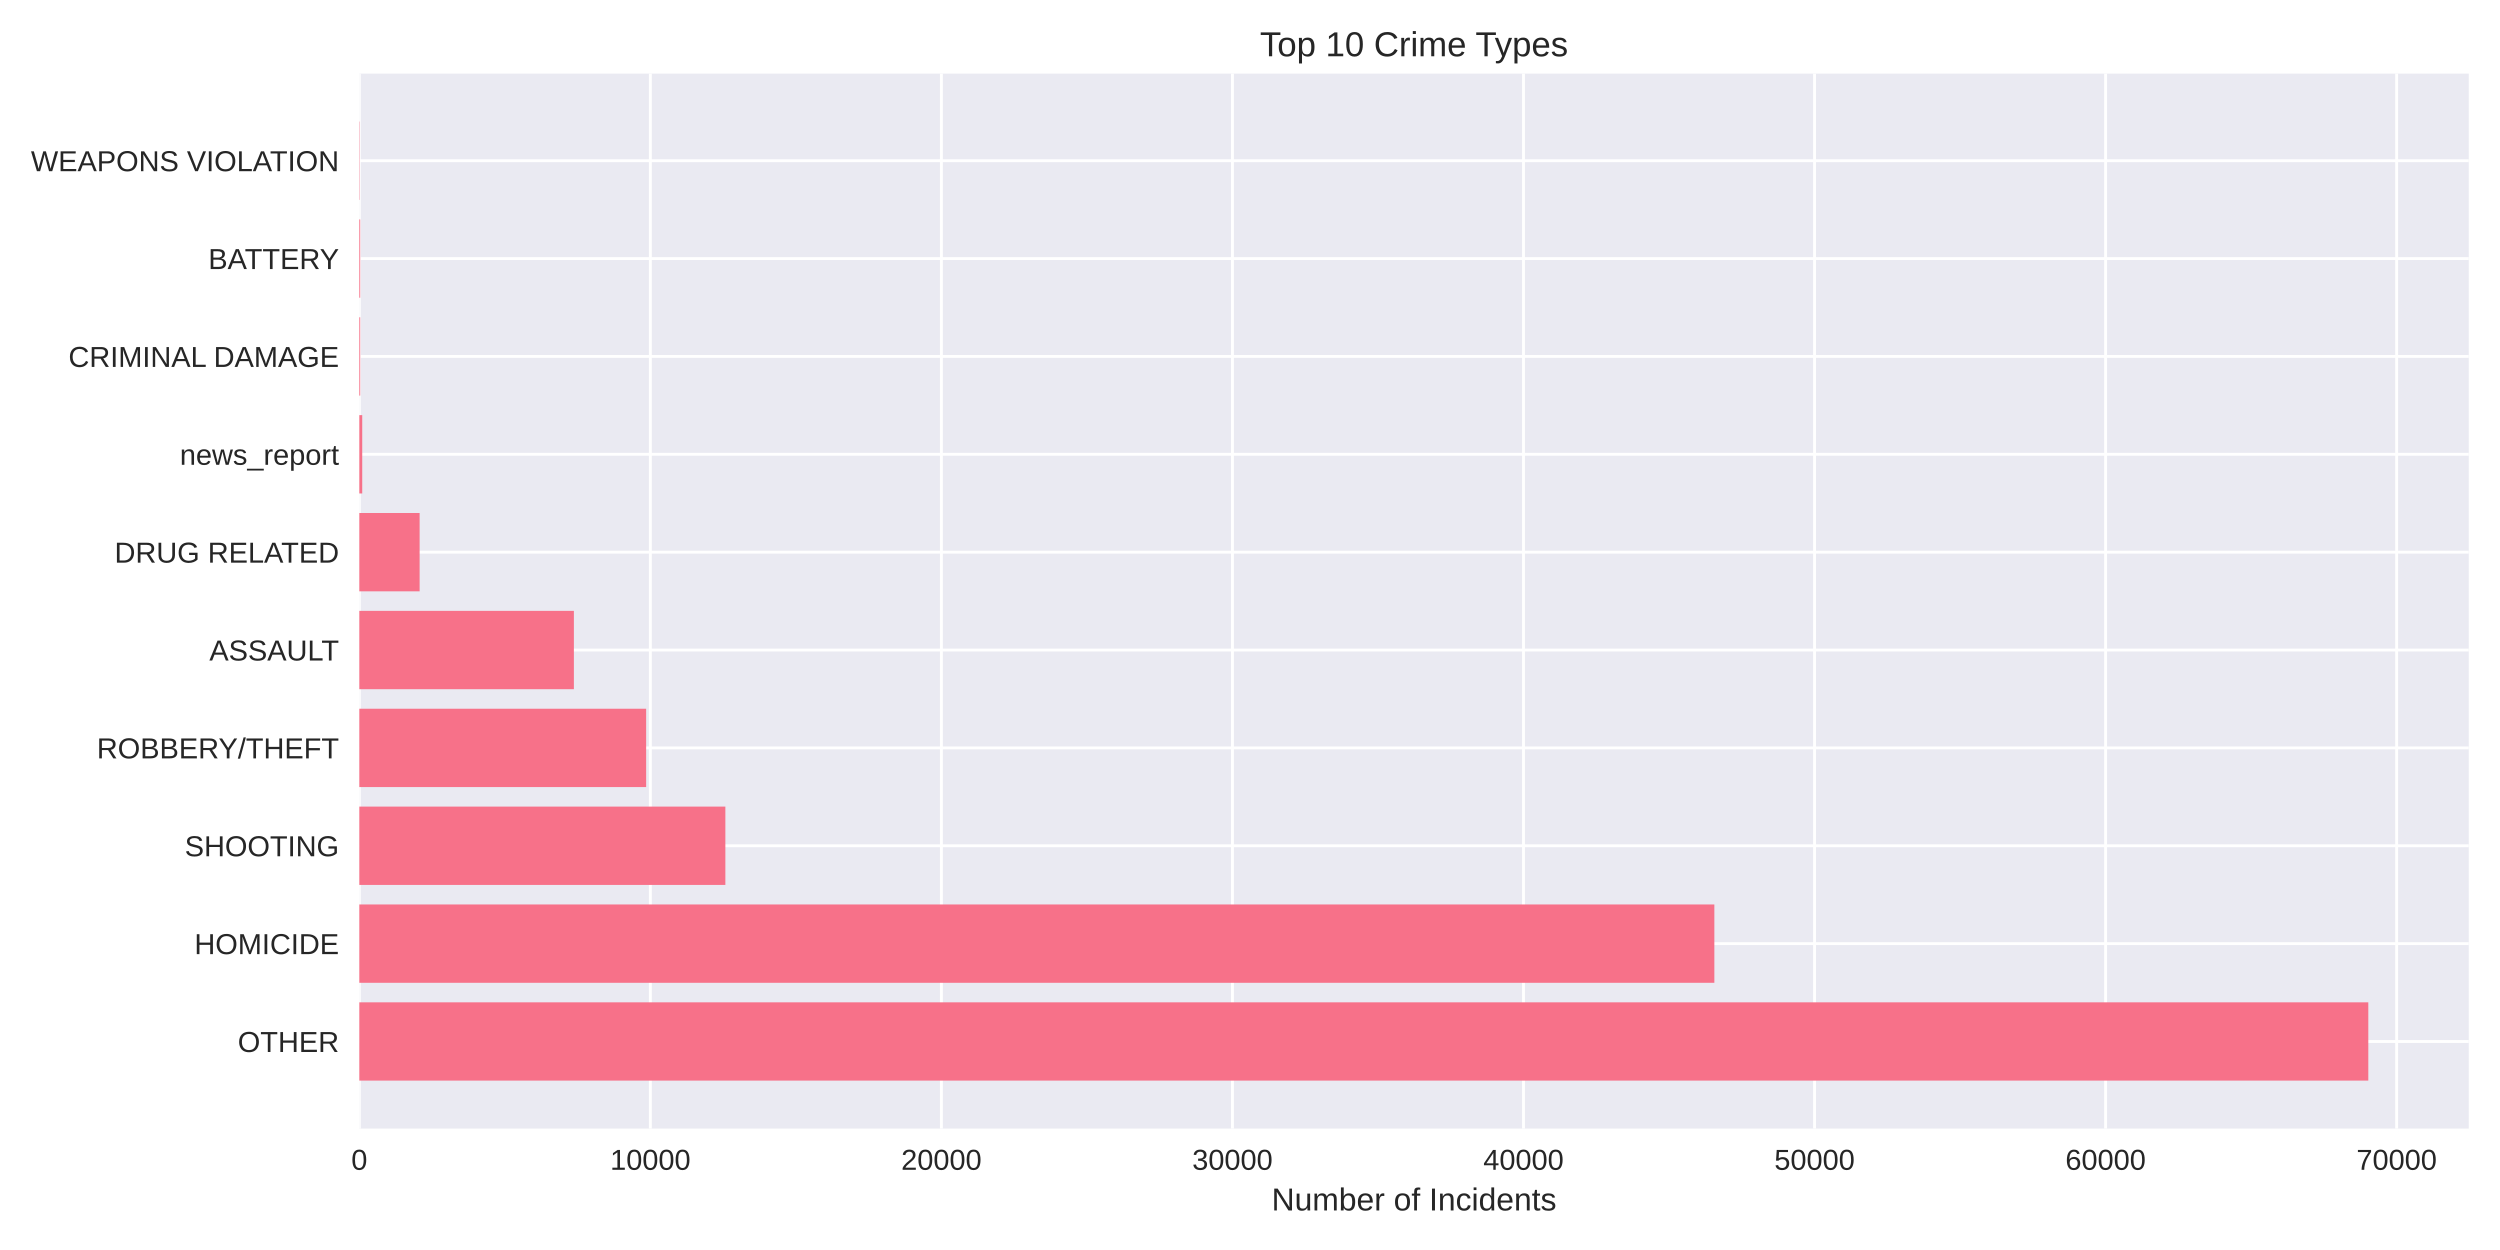
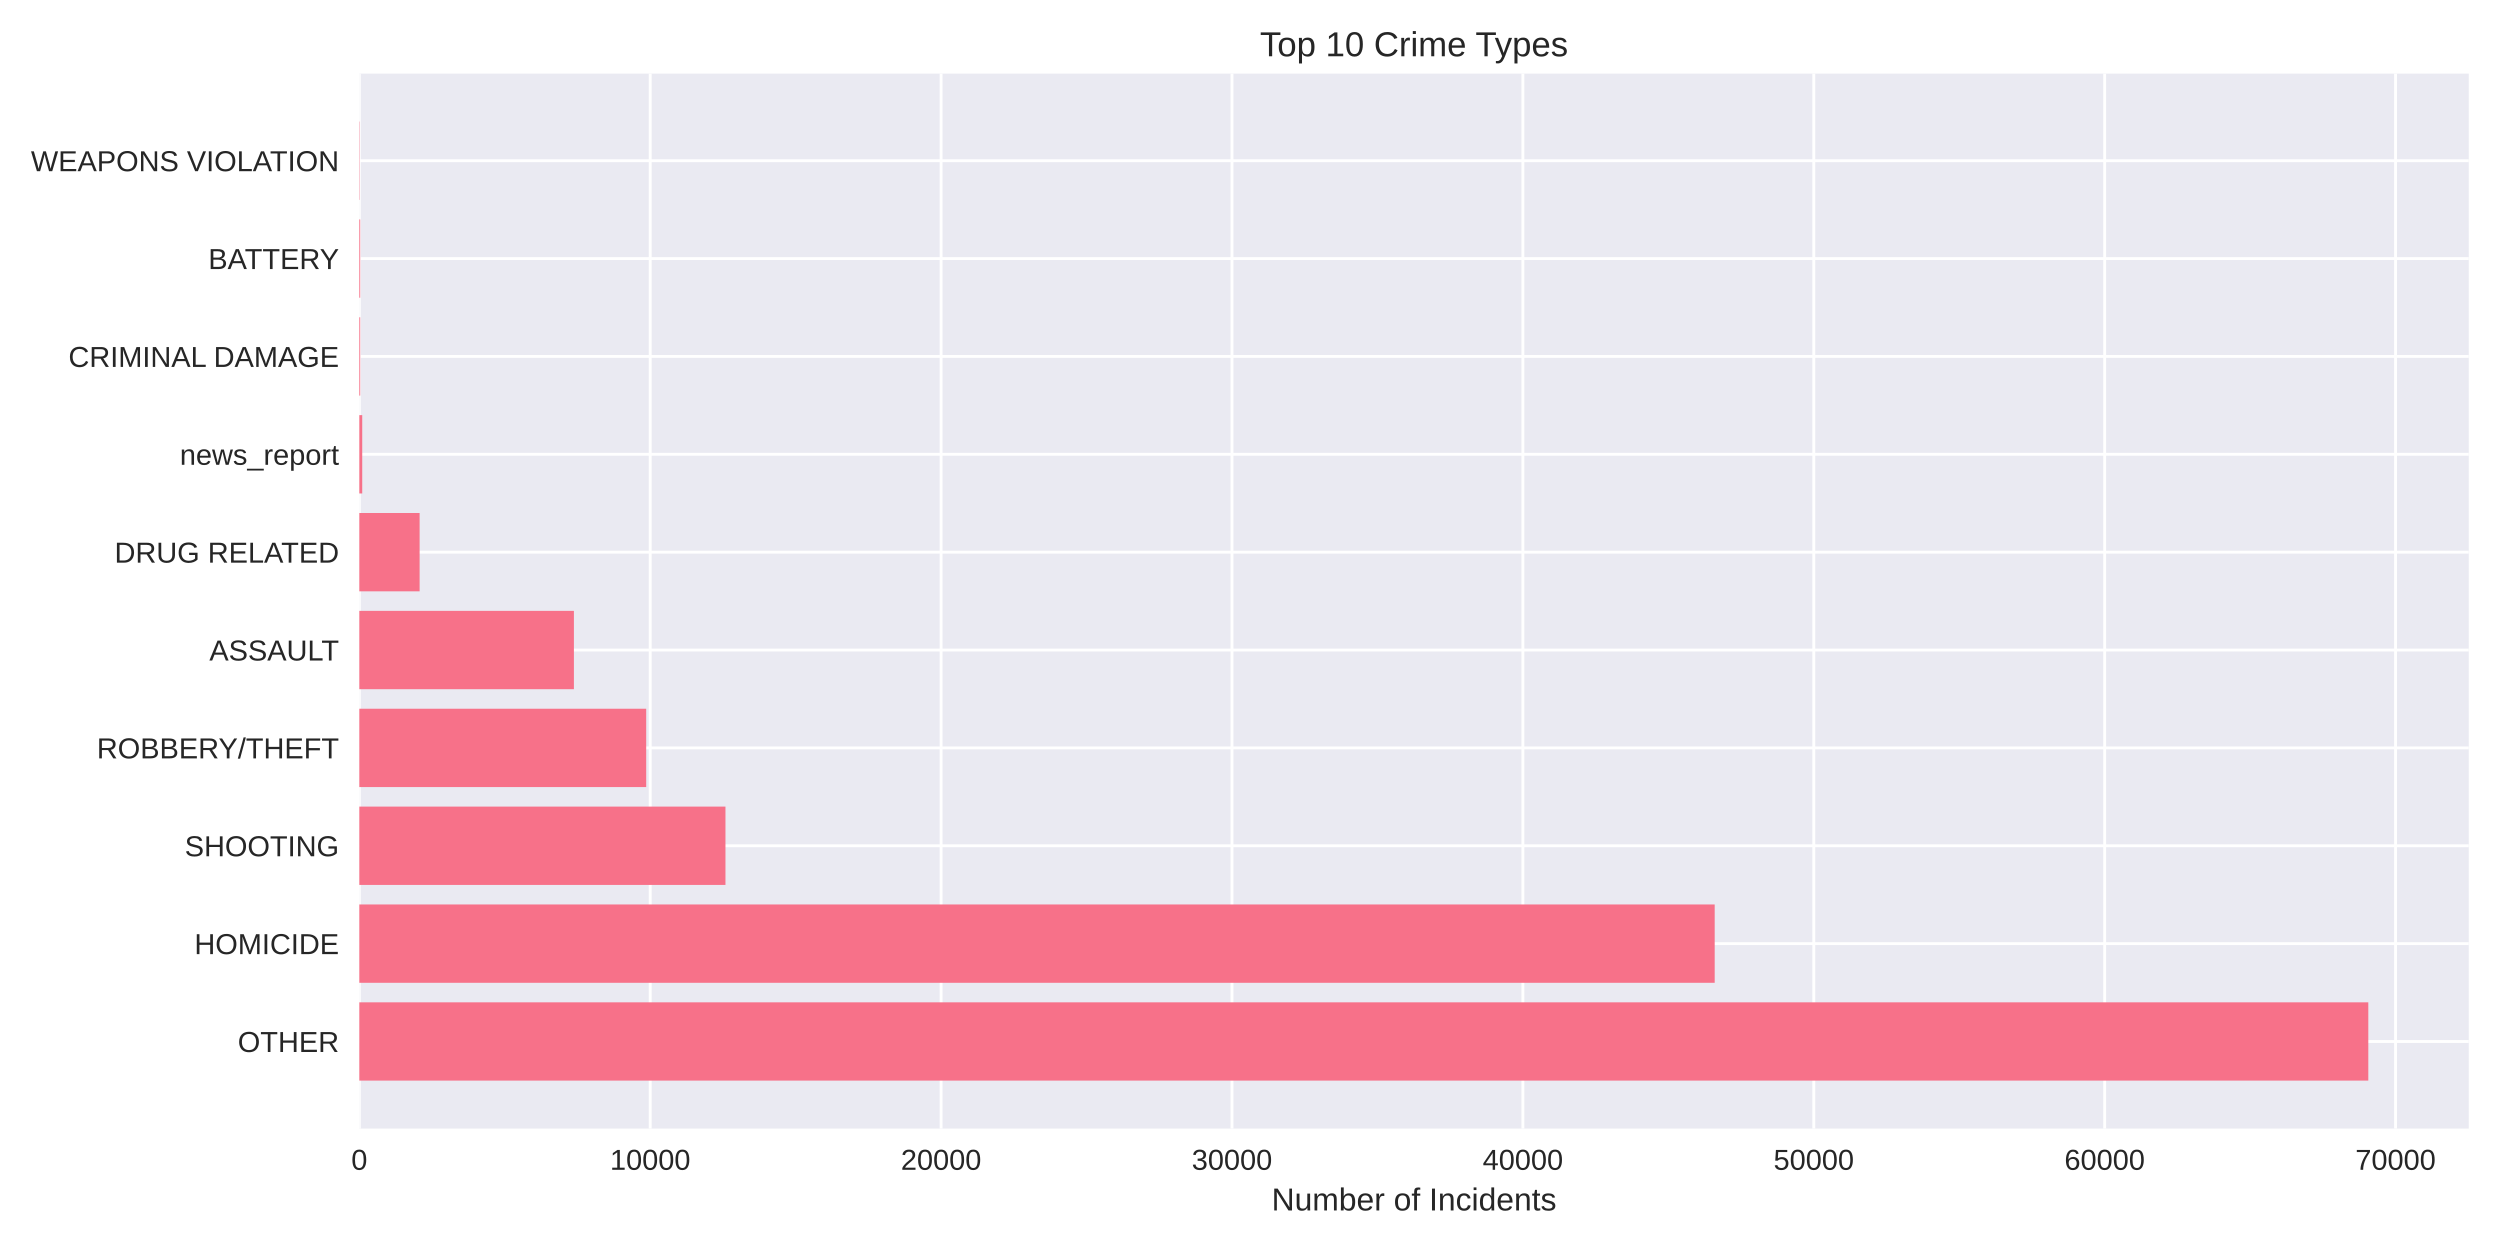
<svg xmlns="http://www.w3.org/2000/svg" width="864pt" height="432pt" viewBox="0 0 864 432" version="1.1">
  <defs>
    <style type="text/css">*{stroke-linejoin: round; stroke-linecap: butt}</style>
  </defs>
  <g id="figure_1">
    <g id="patch_1">
      <path d="M 0 432  L 864 432  L 864 0  L 0 0  z " style="fill: #ffffff" />
    </g>
    <g id="axes_1">
      <g id="patch_2">
        <path d="M 124.18 390.04  L 853.2 390.04  L 853.2 25.44  L 124.18 25.44  z " style="fill: #eaeaf2" />
      </g>
      <g id="matplotlib.axis_1">
        <g id="xtick_1">
          <g id="line2d_1">
-             <path d="M 124.18 390.04  L 124.18 25.44  " clip-path="url(#p001944e1c3)" style="fill: none; stroke: #ffffff; stroke-linecap: round" />
+             <path d="M 124.18 390.04  L 124.18 25.44  " clip-path="url(#pf26bd8fe5b)" style="fill: none; stroke: #ffffff; stroke-linecap: round" />
          </g>
          <g id="line2d_2" />
          <g id="text_1">
            <text style="fill: #262626; font: 10px 'Arial', 'Liberation Sans', 'DejaVu Sans', 'Bitstream Vera Sans', sans-serif; text-anchor: middle" x="124.18" y="404.287" transform="rotate(-0 124.18 404.2869)">0</text>
          </g>
        </g>
        <g id="xtick_2">
          <g id="line2d_3">
-             <path d="M 224.766 390.04  L 224.766 25.44  " clip-path="url(#p001944e1c3)" style="fill: none; stroke: #ffffff; stroke-linecap: round" />
+             <path d="M 224.712 390.04  L 224.712 25.44  " clip-path="url(#pf26bd8fe5b)" style="fill: none; stroke: #ffffff; stroke-linecap: round" />
          </g>
          <g id="line2d_4" />
          <g id="text_2">
-             <text style="fill: #262626; font: 10px 'Arial', 'Liberation Sans', 'DejaVu Sans', 'Bitstream Vera Sans', sans-serif; text-anchor: middle" x="224.766" y="404.287" transform="rotate(-0 224.766 404.2869)">10000</text>
+             <text style="fill: #262626; font: 10px 'Arial', 'Liberation Sans', 'DejaVu Sans', 'Bitstream Vera Sans', sans-serif; text-anchor: middle" x="224.712" y="404.287" transform="rotate(-0 224.7121 404.2869)">10000</text>
          </g>
        </g>
        <g id="xtick_3">
          <g id="line2d_5">
-             <path d="M 325.352 390.04  L 325.352 25.44  " clip-path="url(#p001944e1c3)" style="fill: none; stroke: #ffffff; stroke-linecap: round" />
+             <path d="M 325.244 390.04  L 325.244 25.44  " clip-path="url(#pf26bd8fe5b)" style="fill: none; stroke: #ffffff; stroke-linecap: round" />
          </g>
          <g id="line2d_6" />
          <g id="text_3">
-             <text style="fill: #262626; font: 10px 'Arial', 'Liberation Sans', 'DejaVu Sans', 'Bitstream Vera Sans', sans-serif; text-anchor: middle" x="325.352" y="404.287" transform="rotate(-0 325.352 404.2869)">20000</text>
+             <text style="fill: #262626; font: 10px 'Arial', 'Liberation Sans', 'DejaVu Sans', 'Bitstream Vera Sans', sans-serif; text-anchor: middle" x="325.244" y="404.287" transform="rotate(-0 325.2442 404.2869)">20000</text>
          </g>
        </g>
        <g id="xtick_4">
          <g id="line2d_7">
-             <path d="M 425.938 390.04  L 425.938 25.44  " clip-path="url(#p001944e1c3)" style="fill: none; stroke: #ffffff; stroke-linecap: round" />
+             <path d="M 425.776 390.04  L 425.776 25.44  " clip-path="url(#pf26bd8fe5b)" style="fill: none; stroke: #ffffff; stroke-linecap: round" />
          </g>
          <g id="line2d_8" />
          <g id="text_4">
-             <text style="fill: #262626; font: 10px 'Arial', 'Liberation Sans', 'DejaVu Sans', 'Bitstream Vera Sans', sans-serif; text-anchor: middle" x="425.938" y="404.287" transform="rotate(-0 425.9379 404.2869)">30000</text>
+             <text style="fill: #262626; font: 10px 'Arial', 'Liberation Sans', 'DejaVu Sans', 'Bitstream Vera Sans', sans-serif; text-anchor: middle" x="425.776" y="404.287" transform="rotate(-0 425.7763 404.2869)">30000</text>
          </g>
        </g>
        <g id="xtick_5">
          <g id="line2d_9">
-             <path d="M 526.524 390.04  L 526.524 25.44  " clip-path="url(#p001944e1c3)" style="fill: none; stroke: #ffffff; stroke-linecap: round" />
+             <path d="M 526.308 390.04  L 526.308 25.44  " clip-path="url(#pf26bd8fe5b)" style="fill: none; stroke: #ffffff; stroke-linecap: round" />
          </g>
          <g id="line2d_10" />
          <g id="text_5">
-             <text style="fill: #262626; font: 10px 'Arial', 'Liberation Sans', 'DejaVu Sans', 'Bitstream Vera Sans', sans-serif; text-anchor: middle" x="526.524" y="404.287" transform="rotate(-0 526.5239 404.2869)">40000</text>
+             <text style="fill: #262626; font: 10px 'Arial', 'Liberation Sans', 'DejaVu Sans', 'Bitstream Vera Sans', sans-serif; text-anchor: middle" x="526.308" y="404.287" transform="rotate(-0 526.3084 404.2869)">40000</text>
          </g>
        </g>
        <g id="xtick_6">
          <g id="line2d_11">
-             <path d="M 627.11 390.04  L 627.11 25.44  " clip-path="url(#p001944e1c3)" style="fill: none; stroke: #ffffff; stroke-linecap: round" />
+             <path d="M 626.84 390.04  L 626.84 25.44  " clip-path="url(#pf26bd8fe5b)" style="fill: none; stroke: #ffffff; stroke-linecap: round" />
          </g>
          <g id="line2d_12" />
          <g id="text_6">
-             <text style="fill: #262626; font: 10px 'Arial', 'Liberation Sans', 'DejaVu Sans', 'Bitstream Vera Sans', sans-serif; text-anchor: middle" x="627.11" y="404.287" transform="rotate(-0 627.1099 404.2869)">50000</text>
+             <text style="fill: #262626; font: 10px 'Arial', 'Liberation Sans', 'DejaVu Sans', 'Bitstream Vera Sans', sans-serif; text-anchor: middle" x="626.84" y="404.287" transform="rotate(-0 626.8404 404.2869)">50000</text>
          </g>
        </g>
        <g id="xtick_7">
          <g id="line2d_13">
-             <path d="M 727.696 390.04  L 727.696 25.44  " clip-path="url(#p001944e1c3)" style="fill: none; stroke: #ffffff; stroke-linecap: round" />
+             <path d="M 727.373 390.04  L 727.373 25.44  " clip-path="url(#pf26bd8fe5b)" style="fill: none; stroke: #ffffff; stroke-linecap: round" />
          </g>
          <g id="line2d_14" />
          <g id="text_7">
-             <text style="fill: #262626; font: 10px 'Arial', 'Liberation Sans', 'DejaVu Sans', 'Bitstream Vera Sans', sans-serif; text-anchor: middle" x="727.696" y="404.287" transform="rotate(-0 727.6959 404.2869)">60000</text>
+             <text style="fill: #262626; font: 10px 'Arial', 'Liberation Sans', 'DejaVu Sans', 'Bitstream Vera Sans', sans-serif; text-anchor: middle" x="727.373" y="404.287" transform="rotate(-0 727.3725 404.2869)">60000</text>
          </g>
        </g>
        <g id="xtick_8">
          <g id="line2d_15">
-             <path d="M 828.282 390.04  L 828.282 25.44  " clip-path="url(#p001944e1c3)" style="fill: none; stroke: #ffffff; stroke-linecap: round" />
+             <path d="M 827.905 390.04  L 827.905 25.44  " clip-path="url(#pf26bd8fe5b)" style="fill: none; stroke: #ffffff; stroke-linecap: round" />
          </g>
          <g id="line2d_16" />
          <g id="text_8">
-             <text style="fill: #262626; font: 10px 'Arial', 'Liberation Sans', 'DejaVu Sans', 'Bitstream Vera Sans', sans-serif; text-anchor: middle" x="828.282" y="404.287" transform="rotate(-0 828.2818 404.2869)">70000</text>
+             <text style="fill: #262626; font: 10px 'Arial', 'Liberation Sans', 'DejaVu Sans', 'Bitstream Vera Sans', sans-serif; text-anchor: middle" x="827.905" y="404.287" transform="rotate(-0 827.9046 404.2869)">70000</text>
          </g>
        </g>
        <g id="text_9">
          <text style="fill: #262626; font: 11px 'Arial', 'Liberation Sans', 'DejaVu Sans', 'Bitstream Vera Sans', sans-serif; text-anchor: middle" x="488.69" y="418.333" transform="rotate(-0 488.69 418.3334)">Number of Incidents</text>
        </g>
      </g>
      <g id="matplotlib.axis_2">
        <g id="ytick_1">
          <g id="line2d_17">
-             <path d="M 124.18 359.939  L 853.2 359.939  " clip-path="url(#p001944e1c3)" style="fill: none; stroke: #ffffff; stroke-linecap: round" />
+             <path d="M 124.18 359.939  L 853.2 359.939  " clip-path="url(#pf26bd8fe5b)" style="fill: none; stroke: #ffffff; stroke-linecap: round" />
          </g>
          <g id="line2d_18" />
          <g id="text_10">
            <text style="fill: #262626; font: 10px 'Arial', 'Liberation Sans', 'DejaVu Sans', 'Bitstream Vera Sans', sans-serif; text-anchor: end" x="117.18" y="363.562" transform="rotate(-0 117.18 363.562)">OTHER</text>
          </g>
        </g>
        <g id="ytick_2">
          <g id="line2d_19">
-             <path d="M 124.18 326.117  L 853.2 326.117  " clip-path="url(#p001944e1c3)" style="fill: none; stroke: #ffffff; stroke-linecap: round" />
+             <path d="M 124.18 326.117  L 853.2 326.117  " clip-path="url(#pf26bd8fe5b)" style="fill: none; stroke: #ffffff; stroke-linecap: round" />
          </g>
          <g id="line2d_20" />
          <g id="text_11">
            <text style="fill: #262626; font: 10px 'Arial', 'Liberation Sans', 'DejaVu Sans', 'Bitstream Vera Sans', sans-serif; text-anchor: end" x="117.18" y="329.74" transform="rotate(-0 117.18 329.7401)">HOMICIDE</text>
          </g>
        </g>
        <g id="ytick_3">
          <g id="line2d_21">
-             <path d="M 124.18 292.295  L 853.2 292.295  " clip-path="url(#p001944e1c3)" style="fill: none; stroke: #ffffff; stroke-linecap: round" />
+             <path d="M 124.18 292.295  L 853.2 292.295  " clip-path="url(#pf26bd8fe5b)" style="fill: none; stroke: #ffffff; stroke-linecap: round" />
          </g>
          <g id="line2d_22" />
          <g id="text_12">
            <text style="fill: #262626; font: 10px 'Arial', 'Liberation Sans', 'DejaVu Sans', 'Bitstream Vera Sans', sans-serif; text-anchor: end" x="117.18" y="295.918" transform="rotate(-0 117.18 295.9182)">SHOOTING</text>
          </g>
        </g>
        <g id="ytick_4">
          <g id="line2d_23">
-             <path d="M 124.18 258.473  L 853.2 258.473  " clip-path="url(#p001944e1c3)" style="fill: none; stroke: #ffffff; stroke-linecap: round" />
+             <path d="M 124.18 258.473  L 853.2 258.473  " clip-path="url(#pf26bd8fe5b)" style="fill: none; stroke: #ffffff; stroke-linecap: round" />
          </g>
          <g id="line2d_24" />
          <g id="text_13">
            <text style="fill: #262626; font: 10px 'Arial', 'Liberation Sans', 'DejaVu Sans', 'Bitstream Vera Sans', sans-serif; text-anchor: end" x="117.18" y="262.096" transform="rotate(-0 117.18 262.0963)">ROBBERY/THEFT</text>
          </g>
        </g>
        <g id="ytick_5">
          <g id="line2d_25">
-             <path d="M 124.18 224.651  L 853.2 224.651  " clip-path="url(#p001944e1c3)" style="fill: none; stroke: #ffffff; stroke-linecap: round" />
+             <path d="M 124.18 224.651  L 853.2 224.651  " clip-path="url(#pf26bd8fe5b)" style="fill: none; stroke: #ffffff; stroke-linecap: round" />
          </g>
          <g id="line2d_26" />
          <g id="text_14">
            <text style="fill: #262626; font: 10px 'Arial', 'Liberation Sans', 'DejaVu Sans', 'Bitstream Vera Sans', sans-serif; text-anchor: end" x="117.18" y="228.274" transform="rotate(-0 117.18 228.2744)">ASSAULT</text>
          </g>
        </g>
        <g id="ytick_6">
          <g id="line2d_27">
-             <path d="M 124.18 190.829  L 853.2 190.829  " clip-path="url(#p001944e1c3)" style="fill: none; stroke: #ffffff; stroke-linecap: round" />
+             <path d="M 124.18 190.829  L 853.2 190.829  " clip-path="url(#pf26bd8fe5b)" style="fill: none; stroke: #ffffff; stroke-linecap: round" />
          </g>
          <g id="line2d_28" />
          <g id="text_15">
            <text style="fill: #262626; font: 10px 'Arial', 'Liberation Sans', 'DejaVu Sans', 'Bitstream Vera Sans', sans-serif; text-anchor: end" x="117.18" y="194.452" transform="rotate(-0 117.18 194.4525)">DRUG RELATED</text>
          </g>
        </g>
        <g id="ytick_7">
          <g id="line2d_29">
-             <path d="M 124.18 157.007  L 853.2 157.007  " clip-path="url(#p001944e1c3)" style="fill: none; stroke: #ffffff; stroke-linecap: round" />
+             <path d="M 124.18 157.007  L 853.2 157.007  " clip-path="url(#pf26bd8fe5b)" style="fill: none; stroke: #ffffff; stroke-linecap: round" />
          </g>
          <g id="line2d_30" />
          <g id="text_16">
            <text style="fill: #262626; font: 10px 'Arial', 'Liberation Sans', 'DejaVu Sans', 'Bitstream Vera Sans', sans-serif; text-anchor: end" x="117.18" y="160.631" transform="rotate(-0 117.18 160.6306)">news_report</text>
          </g>
        </g>
        <g id="ytick_8">
          <g id="line2d_31">
-             <path d="M 124.18 123.185  L 853.2 123.185  " clip-path="url(#p001944e1c3)" style="fill: none; stroke: #ffffff; stroke-linecap: round" />
+             <path d="M 124.18 123.185  L 853.2 123.185  " clip-path="url(#pf26bd8fe5b)" style="fill: none; stroke: #ffffff; stroke-linecap: round" />
          </g>
          <g id="line2d_32" />
          <g id="text_17">
            <text style="fill: #262626; font: 10px 'Arial', 'Liberation Sans', 'DejaVu Sans', 'Bitstream Vera Sans', sans-serif; text-anchor: end" x="117.18" y="126.809" transform="rotate(-0 117.18 126.8087)">CRIMINAL DAMAGE</text>
          </g>
        </g>
        <g id="ytick_9">
          <g id="line2d_33">
-             <path d="M 124.18 89.363  L 853.2 89.363  " clip-path="url(#p001944e1c3)" style="fill: none; stroke: #ffffff; stroke-linecap: round" />
+             <path d="M 124.18 89.363  L 853.2 89.363  " clip-path="url(#pf26bd8fe5b)" style="fill: none; stroke: #ffffff; stroke-linecap: round" />
          </g>
          <g id="line2d_34" />
          <g id="text_18">
            <text style="fill: #262626; font: 10px 'Arial', 'Liberation Sans', 'DejaVu Sans', 'Bitstream Vera Sans', sans-serif; text-anchor: end" x="117.18" y="92.987" transform="rotate(-0 117.18 92.98681)">BATTERY</text>
          </g>
        </g>
        <g id="ytick_10">
          <g id="line2d_35">
-             <path d="M 124.18 55.541  L 853.2 55.541  " clip-path="url(#p001944e1c3)" style="fill: none; stroke: #ffffff; stroke-linecap: round" />
+             <path d="M 124.18 55.541  L 853.2 55.541  " clip-path="url(#pf26bd8fe5b)" style="fill: none; stroke: #ffffff; stroke-linecap: round" />
          </g>
          <g id="line2d_36" />
          <g id="text_19">
            <text style="fill: #262626; font: 10px 'Arial', 'Liberation Sans', 'DejaVu Sans', 'Bitstream Vera Sans', sans-serif; text-anchor: end" x="117.18" y="59.165" transform="rotate(-0 117.18 59.16492)">WEAPONS VIOLATION</text>
          </g>
        </g>
      </g>
      <g id="patch_3">
-         <path d="M 124.18 373.467  L 818.485 373.467  L 818.485 346.41  L 124.18 346.41  z " clip-path="url(#p001944e1c3)" style="fill: #f77189" />
+         <path d="M 124.18 373.467  L 818.485 373.467  L 818.485 346.41  L 124.18 346.41  z " clip-path="url(#pf26bd8fe5b)" style="fill: #f77189" />
      </g>
      <g id="patch_4">
-         <path d="M 124.18 339.645  L 592.478 339.645  L 592.478 312.588  L 124.18 312.588  z " clip-path="url(#p001944e1c3)" style="fill: #f77189" />
+         <path d="M 124.18 339.645  L 592.599 339.645  L 592.599 312.588  L 124.18 312.588  z " clip-path="url(#pf26bd8fe5b)" style="fill: #f77189" />
      </g>
      <g id="patch_5">
-         <path d="M 124.18 305.823  L 250.687 305.823  L 250.687 278.766  L 124.18 278.766  z " clip-path="url(#p001944e1c3)" style="fill: #f77189" />
+         <path d="M 124.18 305.823  L 250.72 305.823  L 250.72 278.766  L 124.18 278.766  z " clip-path="url(#pf26bd8fe5b)" style="fill: #f77189" />
      </g>
      <g id="patch_6">
-         <path d="M 124.18 272.002  L 223.307 272.002  L 223.307 244.944  L 124.18 244.944  z " clip-path="url(#p001944e1c3)" style="fill: #f77189" />
+         <path d="M 124.18 272.002  L 223.325 272.002  L 223.325 244.944  L 124.18 244.944  z " clip-path="url(#pf26bd8fe5b)" style="fill: #f77189" />
      </g>
      <g id="patch_7">
-         <path d="M 124.18 238.18  L 198.332 238.18  L 198.332 211.122  L 124.18 211.122  z " clip-path="url(#p001944e1c3)" style="fill: #f77189" />
+         <path d="M 124.18 238.18  L 198.343 238.18  L 198.343 211.122  L 124.18 211.122  z " clip-path="url(#pf26bd8fe5b)" style="fill: #f77189" />
      </g>
      <g id="patch_8">
-         <path d="M 124.18 204.358  L 145.021 204.358  L 145.021 177.3  L 124.18 177.3  z " clip-path="url(#p001944e1c3)" style="fill: #f77189" />
+         <path d="M 124.18 204.358  L 145.02 204.358  L 145.02 177.3  L 124.18 177.3  z " clip-path="url(#pf26bd8fe5b)" style="fill: #f77189" />
      </g>
      <g id="patch_9">
-         <path d="M 124.18 170.536  L 125.186 170.536  L 125.186 143.478  L 124.18 143.478  z " clip-path="url(#p001944e1c3)" style="fill: #f77189" />
+         <path d="M 124.18 170.536  L 125.185 170.536  L 125.185 143.478  L 124.18 143.478  z " clip-path="url(#pf26bd8fe5b)" style="fill: #f77189" />
      </g>
      <g id="patch_10">
-         <path d="M 124.18 136.714  L 124.492 136.714  L 124.492 109.657  L 124.18 109.657  z " clip-path="url(#p001944e1c3)" style="fill: #f77189" />
+         <path d="M 124.18 136.714  L 124.492 136.714  L 124.492 109.657  L 124.18 109.657  z " clip-path="url(#pf26bd8fe5b)" style="fill: #f77189" />
      </g>
      <g id="patch_11">
-         <path d="M 124.18 102.892  L 124.492 102.892  L 124.492 75.835  L 124.18 75.835  z " clip-path="url(#p001944e1c3)" style="fill: #f77189" />
+         <path d="M 124.18 102.892  L 124.492 102.892  L 124.492 75.835  L 124.18 75.835  z " clip-path="url(#pf26bd8fe5b)" style="fill: #f77189" />
      </g>
      <g id="patch_12">
-         <path d="M 124.18 69.07  L 124.291 69.07  L 124.291 42.013  L 124.18 42.013  z " clip-path="url(#p001944e1c3)" style="fill: #f77189" />
+         <path d="M 124.18 69.07  L 124.291 69.07  L 124.291 42.013  L 124.18 42.013  z " clip-path="url(#pf26bd8fe5b)" style="fill: #f77189" />
      </g>
      <g id="patch_13">
        <path d="M 124.18 390.04  L 124.18 25.44  " style="fill: none" />
      </g>
      <g id="patch_14">
        <path d="M 853.2 390.04  L 853.2 25.44  " style="fill: none" />
      </g>
      <g id="patch_15">
        <path d="M 124.18 390.04  L 853.2 390.04  " style="fill: none" />
      </g>
      <g id="patch_16">
        <path d="M 124.18 25.44  L 853.2 25.44  " style="fill: none" />
      </g>
      <g id="text_20">
        <text style="fill: #262626; font: 12px 'Arial', 'Liberation Sans', 'DejaVu Sans', 'Bitstream Vera Sans', sans-serif; text-anchor: middle" x="488.69" y="19.44" transform="rotate(-0 488.69 19.44)">Top 10 Crime Types</text>
      </g>
    </g>
  </g>
  <defs>
-     <clipPath id="p001944e1c3">
+     <clipPath id="pf26bd8fe5b">
      <rect x="124.18" y="25.44" width="729.02" height="364.6" />
    </clipPath>
  </defs>
</svg>
